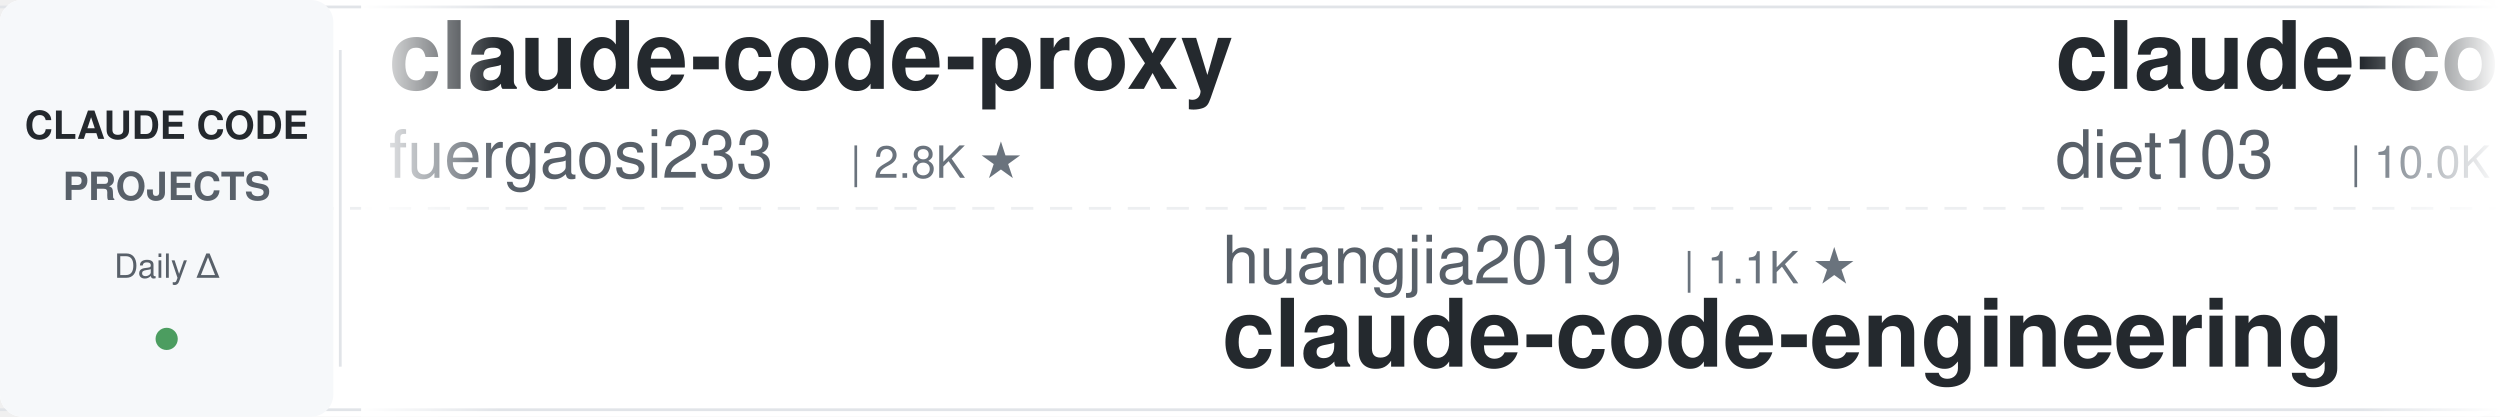
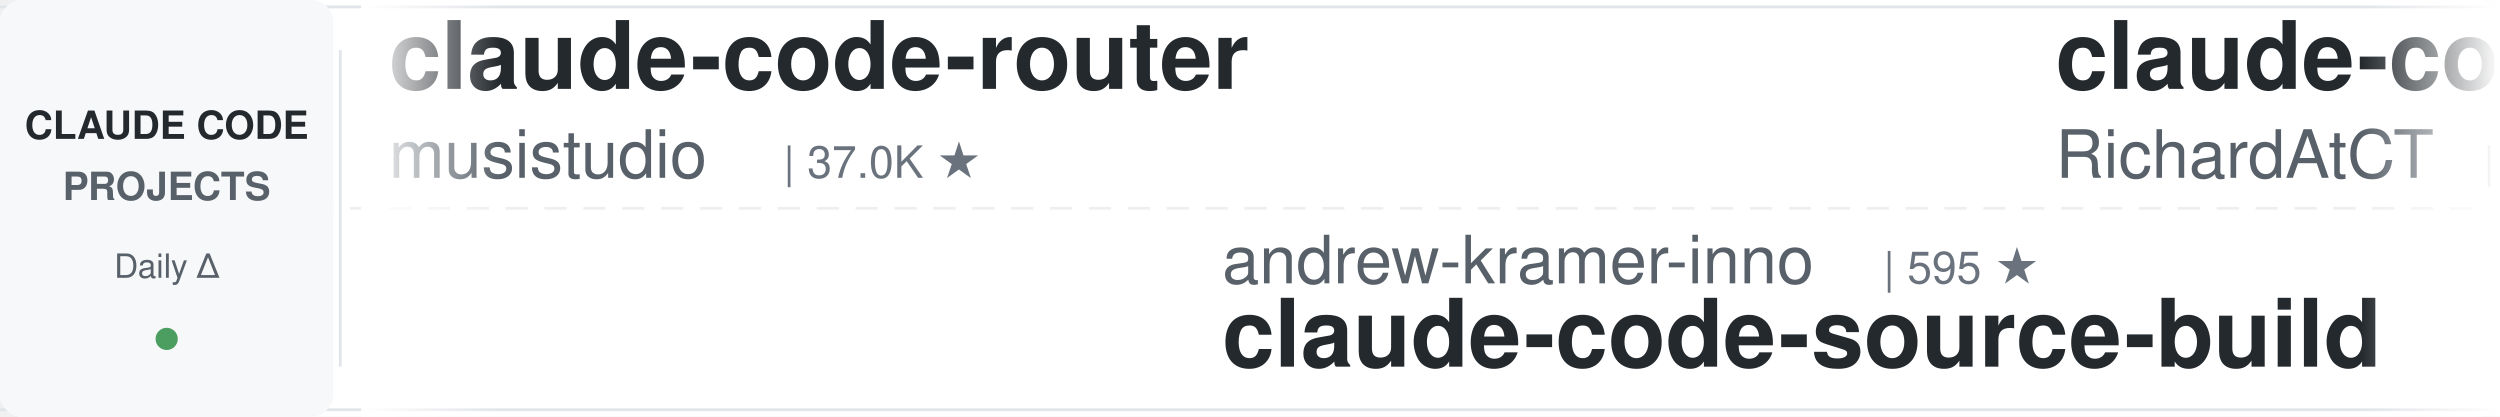
<svg xmlns="http://www.w3.org/2000/svg" width="900" height="150">
  <defs>
    <linearGradient id="leftFade" x1="0%" y1="0%" x2="100%" y2="0%">
      <stop offset="0%" style="stop-color:#ffffff;stop-opacity:1" />
      <stop offset="100%" style="stop-color:#ffffff;stop-opacity:0" />
    </linearGradient>
    <linearGradient id="rightFade" x1="0%" y1="0%" x2="100%" y2="0%">
      <stop offset="0%" style="stop-color:#ffffff;stop-opacity:0" />
      <stop offset="100%" style="stop-color:#ffffff;stop-opacity:1" />
    </linearGradient>
  </defs>
  <rect width="900" height="150" fill="#ffffff" rx="8" />
  <rect x="0" y="2" width="900" height="1" fill="#e1e4e8" />
  <rect x="0" y="147" width="900" height="1" fill="#e1e4e8" />
  <line x1="0" y1="75" x2="900" y2="75" stroke="#e1e4e8" stroke-width="1" stroke-dasharray="8 6" opacity="0.6" />
  <rect x="0" y="0" width="120" height="150" fill="#f6f8fa" rx="8" />
  <text x="60" y="50" font-family="-apple-system, BlinkMacSystemFont, 'Segoe UI', Helvetica, Arial, sans-serif" font-size="14" font-weight="600" fill="#24292e" text-anchor="middle">CLAUDE CODE</text>
  <text x="60" y="72" font-family="-apple-system, BlinkMacSystemFont, 'Segoe UI', Helvetica, Arial, sans-serif" font-size="14" font-weight="600" fill="#586069" text-anchor="middle">PROJECTS</text>
  <text x="60" y="100" font-family="-apple-system, BlinkMacSystemFont, 'Segoe UI', Helvetica, Arial, sans-serif" font-size="12" font-weight="500" fill="#586069" text-anchor="middle">Daily Δ</text>
  <circle cx="60" cy="122" r="4" fill="#22863a" opacity="0.8" />
  <rect x="122" y="18" width="1" height="114" fill="#e1e4e8" />
  <clipPath id="tickerClip">
    <rect x="130" y="0" width="770" height="150" />
  </clipPath>
  <g clip-path="url(#tickerClip)">
    <g id="tickerItems">
      <animateTransform attributeName="transform" attributeType="XML" type="translate" from="0 0" to="-3000 0" dur="54s" repeatCount="indefinite" />
      <g transform="translate(0, 0)">
-         <text x="140" y="32" font-family="-apple-system, BlinkMacSystemFont, 'Segoe UI', Helvetica, Arial, sans-serif" font-size="34" font-weight="600" fill="#24292e">claude-code-proxy</text>
-         <text x="140" y="64" font-family="-apple-system, BlinkMacSystemFont, 'Segoe UI', Helvetica, Arial, sans-serif" font-size="24" font-weight="400" fill="#586069">fuergaosi233</text>
-         <text x="306" y="64" font-family="-apple-system, BlinkMacSystemFont, 'Segoe UI', Helvetica, Arial, sans-serif" font-size="16" font-weight="500" fill="#6a737d">| 2.8K ★</text>
+         <text x="140" y="32" font-family="-apple-system, BlinkMacSystemFont, 'Segoe UI', Helvetica, Arial, sans-serif" font-size="34" font-weight="600" fill="#24292e">claude-code-router</text>
+         <text x="140" y="64" font-family="-apple-system, BlinkMacSystemFont, 'Segoe UI', Helvetica, Arial, sans-serif" font-size="24" font-weight="400" fill="#586069">musistudio</text>
+         <text x="282" y="64" font-family="-apple-system, BlinkMacSystemFont, 'Segoe UI', Helvetica, Arial, sans-serif" font-size="16" font-weight="500" fill="#6a737d">| 37.0K ★</text>
      </g>
      <g transform="translate(300, 0)">
+         <text x="140" y="102" font-family="-apple-system, BlinkMacSystemFont, 'Segoe UI', Helvetica, Arial, sans-serif" font-size="24" font-weight="400" fill="#586069">andrew-kramer-inno</text>
+         <text x="378" y="102" font-family="-apple-system, BlinkMacSystemFont, 'Segoe UI', Helvetica, Arial, sans-serif" font-size="16" font-weight="500" fill="#6a737d">| 595 ★</text>
+         <text x="140" y="132" font-family="-apple-system, BlinkMacSystemFont, 'Segoe UI', Helvetica, Arial, sans-serif" font-size="34" font-weight="600" fill="#24292e">claude-code-source-build</text>
+       </g>
+       <g transform="translate(600, 0)">
+         <text x="140" y="32" font-family="-apple-system, BlinkMacSystemFont, 'Segoe UI', Helvetica, Arial, sans-serif" font-size="34" font-weight="600" fill="#24292e">claude-code-telegram</text>
+         <text x="140" y="64" font-family="-apple-system, BlinkMacSystemFont, 'Segoe UI', Helvetica, Arial, sans-serif" font-size="24" font-weight="400" fill="#586069">RichardAtCT</text>
+         <text x="294" y="64" font-family="-apple-system, BlinkMacSystemFont, 'Segoe UI', Helvetica, Arial, sans-serif" font-size="16" font-weight="500" fill="#6a737d">| 2.8K ★</text>
+       </g>
+       <g transform="translate(900, 0)">
+         <text x="140" y="102" font-family="-apple-system, BlinkMacSystemFont, 'Segoe UI', Helvetica, Arial, sans-serif" font-size="24" font-weight="400" fill="#586069">wanshuiyin</text>
+         <text x="282" y="102" font-family="-apple-system, BlinkMacSystemFont, 'Segoe UI', Helvetica, Arial, sans-serif" font-size="16" font-weight="500" fill="#6a737d">| 15.6K ★</text>
+         <text x="140" y="132" font-family="-apple-system, BlinkMacSystemFont, 'Segoe UI', Helvetica, Arial, sans-serif" font-size="34" font-weight="600" fill="#24292e">Auto-claude-code-researc...</text>
+       </g>
+       <g transform="translate(1200, 0)">
+         <text x="140" y="32" font-family="-apple-system, BlinkMacSystemFont, 'Segoe UI', Helvetica, Arial, sans-serif" font-size="34" font-weight="600" fill="#24292e">system_prompts_leaks</text>
+         <text x="140" y="64" font-family="-apple-system, BlinkMacSystemFont, 'Segoe UI', Helvetica, Arial, sans-serif" font-size="24" font-weight="400" fill="#586069">asgeirtj</text>
+         <text x="258" y="64" font-family="-apple-system, BlinkMacSystemFont, 'Segoe UI', Helvetica, Arial, sans-serif" font-size="16" font-weight="500" fill="#6a737d">| 64.0K ★</text>
+       </g>
+       <g transform="translate(1500, 0)">
+         <text x="140" y="102" font-family="-apple-system, BlinkMacSystemFont, 'Segoe UI', Helvetica, Arial, sans-serif" font-size="24" font-weight="400" fill="#586069">FlorianBruniaux</text>
+         <text x="342" y="102" font-family="-apple-system, BlinkMacSystemFont, 'Segoe UI', Helvetica, Arial, sans-serif" font-size="16" font-weight="500" fill="#6a737d">| 5.9K ★</text>
+         <text x="140" y="132" font-family="-apple-system, BlinkMacSystemFont, 'Segoe UI', Helvetica, Arial, sans-serif" font-size="34" font-weight="600" fill="#24292e">claude-code-ultimate-gui...</text>
+       </g>
+       <g transform="translate(1800, 0)">
+         <text x="140" y="32" font-family="-apple-system, BlinkMacSystemFont, 'Segoe UI', Helvetica, Arial, sans-serif" font-size="34" font-weight="600" fill="#24292e">claude-code-workflows</text>
+         <text x="140" y="64" font-family="-apple-system, BlinkMacSystemFont, 'Segoe UI', Helvetica, Arial, sans-serif" font-size="24" font-weight="400" fill="#586069">OneRedOak</text>
+         <text x="270" y="64" font-family="-apple-system, BlinkMacSystemFont, 'Segoe UI', Helvetica, Arial, sans-serif" font-size="16" font-weight="500" fill="#6a737d">| 3.9K ★</text>
+       </g>
+       <g transform="translate(2100, 0)">
        <text x="140" y="102" font-family="-apple-system, BlinkMacSystemFont, 'Segoe UI', Helvetica, Arial, sans-serif" font-size="24" font-weight="400" fill="#586069">huangjia2019</text>
        <text x="306" y="102" font-family="-apple-system, BlinkMacSystemFont, 'Segoe UI', Helvetica, Arial, sans-serif" font-size="16" font-weight="500" fill="#6a737d">| 1.1K ★</text>
        <text x="140" y="132" font-family="-apple-system, BlinkMacSystemFont, 'Segoe UI', Helvetica, Arial, sans-serif" font-size="34" font-weight="600" fill="#24292e">claude-code-engineering</text>
      </g>
-       <g transform="translate(600, 0)">
-         <text x="140" y="32" font-family="-apple-system, BlinkMacSystemFont, 'Segoe UI', Helvetica, Arial, sans-serif" font-size="34" font-weight="600" fill="#24292e">claude-code-infrastructu...</text>
-         <text x="140" y="64" font-family="-apple-system, BlinkMacSystemFont, 'Segoe UI', Helvetica, Arial, sans-serif" font-size="24" font-weight="400" fill="#586069">diet103</text>
-         <text x="246" y="64" font-family="-apple-system, BlinkMacSystemFont, 'Segoe UI', Helvetica, Arial, sans-serif" font-size="16" font-weight="500" fill="#6a737d">| 10.0K ★</text>
-       </g>
-       <g transform="translate(900, 0)">
-         <text x="140" y="102" font-family="-apple-system, BlinkMacSystemFont, 'Segoe UI', Helvetica, Arial, sans-serif" font-size="24" font-weight="400" fill="#586069">anthropics</text>
-         <text x="282" y="102" font-family="-apple-system, BlinkMacSystemFont, 'Segoe UI', Helvetica, Arial, sans-serif" font-size="16" font-weight="500" fill="#6a737d">| 6.1K ★</text>
-         <text x="140" y="132" font-family="-apple-system, BlinkMacSystemFont, 'Segoe UI', Helvetica, Arial, sans-serif" font-size="34" font-weight="600" fill="#24292e">claude-code-security-rev...</text>
-       </g>
-       <g transform="translate(1200, 0)">
-         <text x="140" y="32" font-family="-apple-system, BlinkMacSystemFont, 'Segoe UI', Helvetica, Arial, sans-serif" font-size="34" font-weight="600" fill="#24292e">claude-code-source</text>
-         <text x="140" y="64" font-family="-apple-system, BlinkMacSystemFont, 'Segoe UI', Helvetica, Arial, sans-serif" font-size="24" font-weight="400" fill="#586069">hangsman</text>
-         <text x="258" y="64" font-family="-apple-system, BlinkMacSystemFont, 'Segoe UI', Helvetica, Arial, sans-serif" font-size="16" font-weight="500" fill="#6a737d">| 792 ★</text>
-       </g>
-       <g transform="translate(1500, 0)">
-         <text x="140" y="102" font-family="-apple-system, BlinkMacSystemFont, 'Segoe UI', Helvetica, Arial, sans-serif" font-size="24" font-weight="400" fill="#586069">disler</text>
-         <text x="234" y="102" font-family="-apple-system, BlinkMacSystemFont, 'Segoe UI', Helvetica, Arial, sans-serif" font-size="16" font-weight="500" fill="#6a737d">| 1.7K ★</text>
-         <text x="140" y="132" font-family="-apple-system, BlinkMacSystemFont, 'Segoe UI', Helvetica, Arial, sans-serif" font-size="34" font-weight="600" fill="#24292e">pi-vs-claude-code</text>
-       </g>
-       <g transform="translate(1800, 0)">
-         <text x="140" y="32" font-family="-apple-system, BlinkMacSystemFont, 'Segoe UI', Helvetica, Arial, sans-serif" font-size="34" font-weight="600" fill="#24292e">sc-claude-code-files</text>
-         <text x="140" y="64" font-family="-apple-system, BlinkMacSystemFont, 'Segoe UI', Helvetica, Arial, sans-serif" font-size="24" font-weight="400" fill="#586069">https-deeplearning-ai</text>
-         <text x="414" y="64" font-family="-apple-system, BlinkMacSystemFont, 'Segoe UI', Helvetica, Arial, sans-serif" font-size="16" font-weight="500" fill="#6a737d">| 545 ★</text>
-       </g>
-       <g transform="translate(2100, 0)">
-         <text x="140" y="102" font-family="-apple-system, BlinkMacSystemFont, 'Segoe UI', Helvetica, Arial, sans-serif" font-size="24" font-weight="400" fill="#586069">Piebald-AI</text>
-         <text x="282" y="102" font-family="-apple-system, BlinkMacSystemFont, 'Segoe UI', Helvetica, Arial, sans-serif" font-size="16" font-weight="500" fill="#6a737d">| 12.5K ★</text>
-         <text x="140" y="132" font-family="-apple-system, BlinkMacSystemFont, 'Segoe UI', Helvetica, Arial, sans-serif" font-size="34" font-weight="600" fill="#24292e">claude-code-system-promp...</text>
-       </g>
      <g transform="translate(2400, 0)">
-         <text x="140" y="32" font-family="-apple-system, BlinkMacSystemFont, 'Segoe UI', Helvetica, Arial, sans-serif" font-size="34" font-weight="600" fill="#24292e">claude-code-local</text>
-         <text x="140" y="64" font-family="-apple-system, BlinkMacSystemFont, 'Segoe UI', Helvetica, Arial, sans-serif" font-size="24" font-weight="400" fill="#586069">nicedreamzapp</text>
-         <text x="318" y="64" font-family="-apple-system, BlinkMacSystemFont, 'Segoe UI', Helvetica, Arial, sans-serif" font-size="16" font-weight="500" fill="#6a737d">| 3.3K ★</text>
+         <text x="140" y="32" font-family="-apple-system, BlinkMacSystemFont, 'Segoe UI', Helvetica, Arial, sans-serif" font-size="34" font-weight="600" fill="#24292e">claude-code-from-scratch</text>
+         <text x="140" y="64" font-family="-apple-system, BlinkMacSystemFont, 'Segoe UI', Helvetica, Arial, sans-serif" font-size="24" font-weight="400" fill="#586069">Windy3f3f3f3f</text>
+         <text x="318" y="64" font-family="-apple-system, BlinkMacSystemFont, 'Segoe UI', Helvetica, Arial, sans-serif" font-size="16" font-weight="500" fill="#6a737d">| 2.6K ★</text>
      </g>
      <g transform="translate(2700, 0)">
-         <text x="140" y="102" font-family="-apple-system, BlinkMacSystemFont, 'Segoe UI', Helvetica, Arial, sans-serif" font-size="24" font-weight="400" fill="#586069">alejandrobalderas</text>
-         <text x="366" y="102" font-family="-apple-system, BlinkMacSystemFont, 'Segoe UI', Helvetica, Arial, sans-serif" font-size="16" font-weight="500" fill="#6a737d">| 2.8K ★</text>
-         <text x="140" y="132" font-family="-apple-system, BlinkMacSystemFont, 'Segoe UI', Helvetica, Arial, sans-serif" font-size="34" font-weight="600" fill="#24292e">claude-code-from-source</text>
+         <text x="140" y="102" font-family="-apple-system, BlinkMacSystemFont, 'Segoe UI', Helvetica, Arial, sans-serif" font-size="24" font-weight="400" fill="#586069">nicedreamzapp</text>
+         <text x="318" y="102" font-family="-apple-system, BlinkMacSystemFont, 'Segoe UI', Helvetica, Arial, sans-serif" font-size="16" font-weight="500" fill="#6a737d">| 3.3K ★</text>
+         <text x="140" y="132" font-family="-apple-system, BlinkMacSystemFont, 'Segoe UI', Helvetica, Arial, sans-serif" font-size="34" font-weight="600" fill="#24292e">claude-code-local</text>
      </g>
      <g transform="translate(3000, 0)">
-         <text x="140" y="32" font-family="-apple-system, BlinkMacSystemFont, 'Segoe UI', Helvetica, Arial, sans-serif" font-size="34" font-weight="600" fill="#24292e">claude-code-proxy</text>
-         <text x="140" y="64" font-family="-apple-system, BlinkMacSystemFont, 'Segoe UI', Helvetica, Arial, sans-serif" font-size="24" font-weight="400" fill="#586069">fuergaosi233</text>
-         <text x="306" y="64" font-family="-apple-system, BlinkMacSystemFont, 'Segoe UI', Helvetica, Arial, sans-serif" font-size="16" font-weight="500" fill="#6a737d">| 2.8K ★</text>
+         <text x="140" y="32" font-family="-apple-system, BlinkMacSystemFont, 'Segoe UI', Helvetica, Arial, sans-serif" font-size="34" font-weight="600" fill="#24292e">claude-code-router</text>
+         <text x="140" y="64" font-family="-apple-system, BlinkMacSystemFont, 'Segoe UI', Helvetica, Arial, sans-serif" font-size="24" font-weight="400" fill="#586069">musistudio</text>
+         <text x="282" y="64" font-family="-apple-system, BlinkMacSystemFont, 'Segoe UI', Helvetica, Arial, sans-serif" font-size="16" font-weight="500" fill="#6a737d">| 37.0K ★</text>
      </g>
      <g transform="translate(3300, 0)">
-         <text x="140" y="102" font-family="-apple-system, BlinkMacSystemFont, 'Segoe UI', Helvetica, Arial, sans-serif" font-size="24" font-weight="400" fill="#586069">huangjia2019</text>
-         <text x="306" y="102" font-family="-apple-system, BlinkMacSystemFont, 'Segoe UI', Helvetica, Arial, sans-serif" font-size="16" font-weight="500" fill="#6a737d">| 1.1K ★</text>
-         <text x="140" y="132" font-family="-apple-system, BlinkMacSystemFont, 'Segoe UI', Helvetica, Arial, sans-serif" font-size="34" font-weight="600" fill="#24292e">claude-code-engineering</text>
+         <text x="140" y="102" font-family="-apple-system, BlinkMacSystemFont, 'Segoe UI', Helvetica, Arial, sans-serif" font-size="24" font-weight="400" fill="#586069">andrew-kramer-inno</text>
+         <text x="378" y="102" font-family="-apple-system, BlinkMacSystemFont, 'Segoe UI', Helvetica, Arial, sans-serif" font-size="16" font-weight="500" fill="#6a737d">| 595 ★</text>
+         <text x="140" y="132" font-family="-apple-system, BlinkMacSystemFont, 'Segoe UI', Helvetica, Arial, sans-serif" font-size="34" font-weight="600" fill="#24292e">claude-code-source-build</text>
      </g>
      <g transform="translate(3600, 0)">
-         <text x="140" y="32" font-family="-apple-system, BlinkMacSystemFont, 'Segoe UI', Helvetica, Arial, sans-serif" font-size="34" font-weight="600" fill="#24292e">claude-code-infrastructu...</text>
-         <text x="140" y="64" font-family="-apple-system, BlinkMacSystemFont, 'Segoe UI', Helvetica, Arial, sans-serif" font-size="24" font-weight="400" fill="#586069">diet103</text>
-         <text x="246" y="64" font-family="-apple-system, BlinkMacSystemFont, 'Segoe UI', Helvetica, Arial, sans-serif" font-size="16" font-weight="500" fill="#6a737d">| 10.0K ★</text>
+         <text x="140" y="32" font-family="-apple-system, BlinkMacSystemFont, 'Segoe UI', Helvetica, Arial, sans-serif" font-size="34" font-weight="600" fill="#24292e">claude-code-telegram</text>
+         <text x="140" y="64" font-family="-apple-system, BlinkMacSystemFont, 'Segoe UI', Helvetica, Arial, sans-serif" font-size="24" font-weight="400" fill="#586069">RichardAtCT</text>
+         <text x="294" y="64" font-family="-apple-system, BlinkMacSystemFont, 'Segoe UI', Helvetica, Arial, sans-serif" font-size="16" font-weight="500" fill="#6a737d">| 2.8K ★</text>
      </g>
      <g transform="translate(3900, 0)">
-         <text x="140" y="102" font-family="-apple-system, BlinkMacSystemFont, 'Segoe UI', Helvetica, Arial, sans-serif" font-size="24" font-weight="400" fill="#586069">anthropics</text>
-         <text x="282" y="102" font-family="-apple-system, BlinkMacSystemFont, 'Segoe UI', Helvetica, Arial, sans-serif" font-size="16" font-weight="500" fill="#6a737d">| 6.1K ★</text>
-         <text x="140" y="132" font-family="-apple-system, BlinkMacSystemFont, 'Segoe UI', Helvetica, Arial, sans-serif" font-size="34" font-weight="600" fill="#24292e">claude-code-security-rev...</text>
+         <text x="140" y="102" font-family="-apple-system, BlinkMacSystemFont, 'Segoe UI', Helvetica, Arial, sans-serif" font-size="24" font-weight="400" fill="#586069">wanshuiyin</text>
+         <text x="282" y="102" font-family="-apple-system, BlinkMacSystemFont, 'Segoe UI', Helvetica, Arial, sans-serif" font-size="16" font-weight="500" fill="#6a737d">| 15.6K ★</text>
+         <text x="140" y="132" font-family="-apple-system, BlinkMacSystemFont, 'Segoe UI', Helvetica, Arial, sans-serif" font-size="34" font-weight="600" fill="#24292e">Auto-claude-code-researc...</text>
      </g>
    </g>
  </g>
  <rect x="130" y="0" width="50" height="150" fill="url(#leftFade)" />
  <rect x="850" y="0" width="50" height="150" fill="url(#rightFade)" />
</svg>
